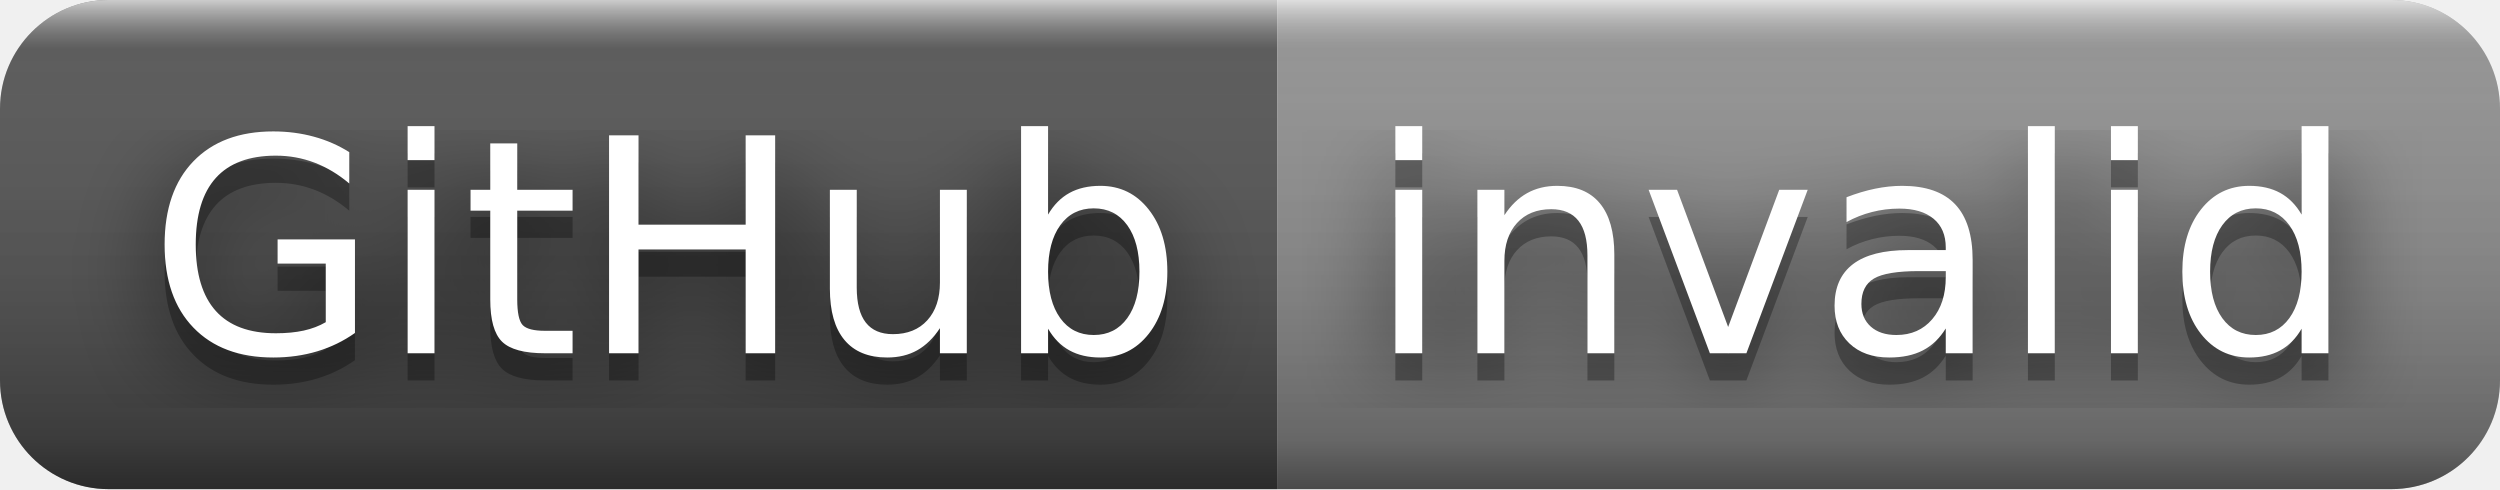
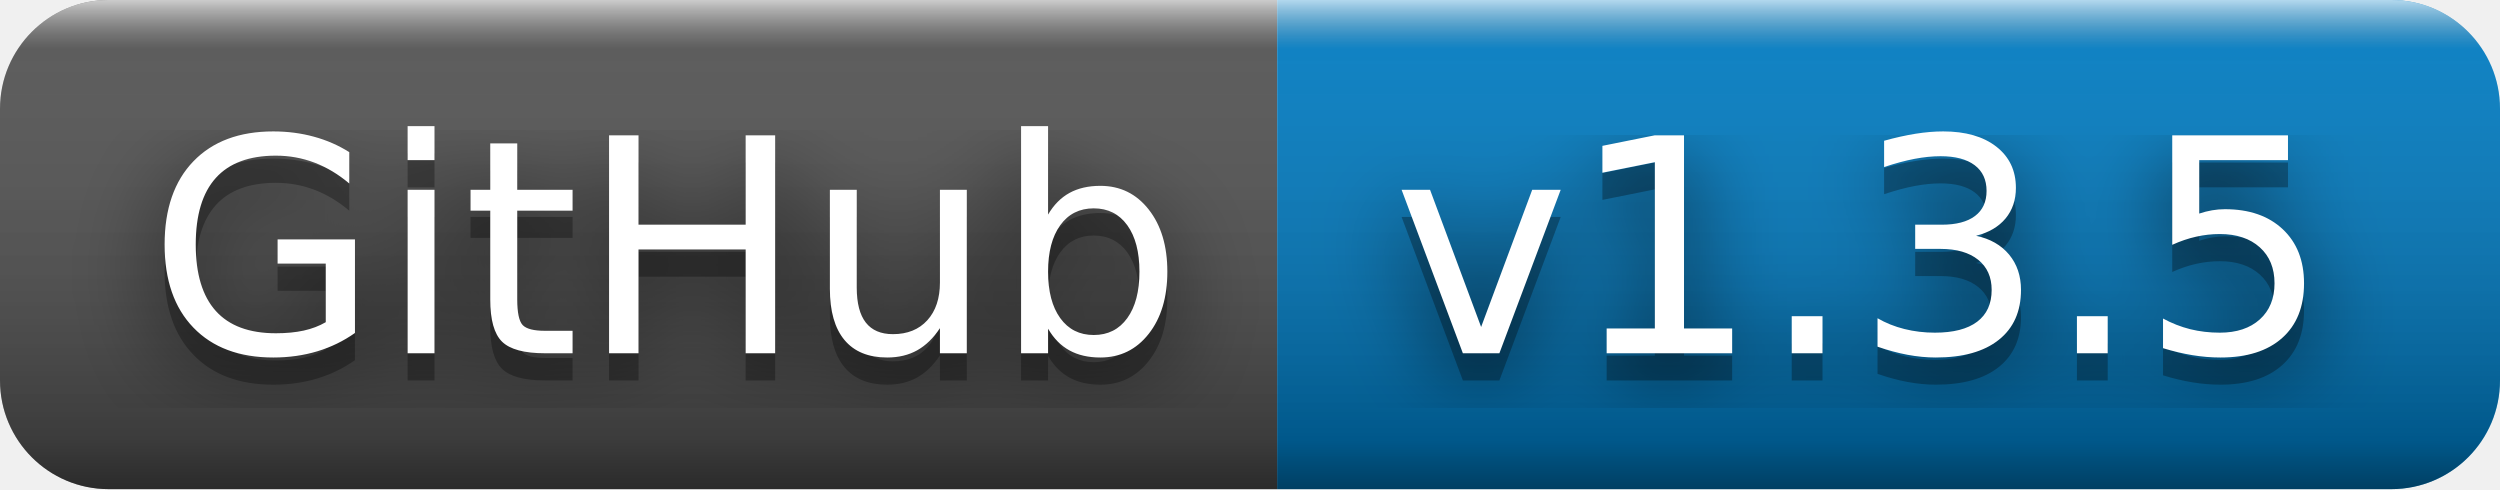
- <svg xmlns="http://www.w3.org/2000/svg" width="92" height="18" role="img" aria-label="GitHub: invalid">
+ <svg xmlns="http://www.w3.org/2000/svg" width="92" height="18" role="img" aria-label="GitHub: v1.3.5">
  <filter id="blur">
    <feGaussianBlur in="SourceGraphic" stdDeviation="16" />
  </filter>
  <linearGradient id="s" x2="0" y2="100%">
    <stop offset="0" stop-color="#fff" stop-opacity=".7" />
    <stop offset=".1" stop-color="#aaa" stop-opacity=".1" />
    <stop offset=".9" stop-color="#000" stop-opacity=".3" />
    <stop offset="1" stop-color="#000" stop-opacity=".5" />
  </linearGradient>
  <clipPath id="r">
    <rect width="92" height="18" rx="4" fill="#fff" />
  </clipPath>
  <g clip-path="url(#r)">
    <rect width="47" height="18" fill="#555" />
-     <rect x="47" width="45" height="18" fill="#939393" />
+     <rect x="47" width="45" height="18" fill="#007ec6" />
    <rect width="92" height="18" fill="url(#s)" />
  </g>
  <g fill="#fff" text-anchor="middle" font-family="Verdana,Geneva,DejaVu Sans,sans-serif" text-rendering="geometricPrecision" font-size="110">
    <text aria-hidden="true" x="245" y="140" fill="#010101" fill-opacity=".80" filter="url(#blur)" transform="scale(.1)" textLength="370">GitHub</text>
    <text aria-hidden="true" x="245" y="140" fill="#010101" fill-opacity=".3" transform="scale(.1)" textLength="370">GitHub</text>
    <text x="245" y="130" transform="scale(.1)" fill="#fff" textLength="370">GitHub</text>
-     <text aria-hidden="true" x="685" y="140" fill="#010101" fill-opacity=".80" filter="url(#blur)" transform="scale(.1)" textLength="350">invalid</text>
-     <text aria-hidden="true" x="685" y="140" fill="#010101" fill-opacity=".3" transform="scale(.1)" textLength="350">invalid</text>
-     <text x="685" y="130" transform="scale(.1)" fill="#fff" textLength="350">invalid</text>
+     <text aria-hidden="true" x="685" y="140" fill="#010101" fill-opacity=".80" filter="url(#blur)" transform="scale(.1)" textLength="350">v1.3.5</text>
+     <text aria-hidden="true" x="685" y="140" fill="#010101" fill-opacity=".3" transform="scale(.1)" textLength="350">v1.3.5</text>
+     <text x="685" y="130" transform="scale(.1)" fill="#fff" textLength="350">v1.3.5</text>
  </g>
</svg>
